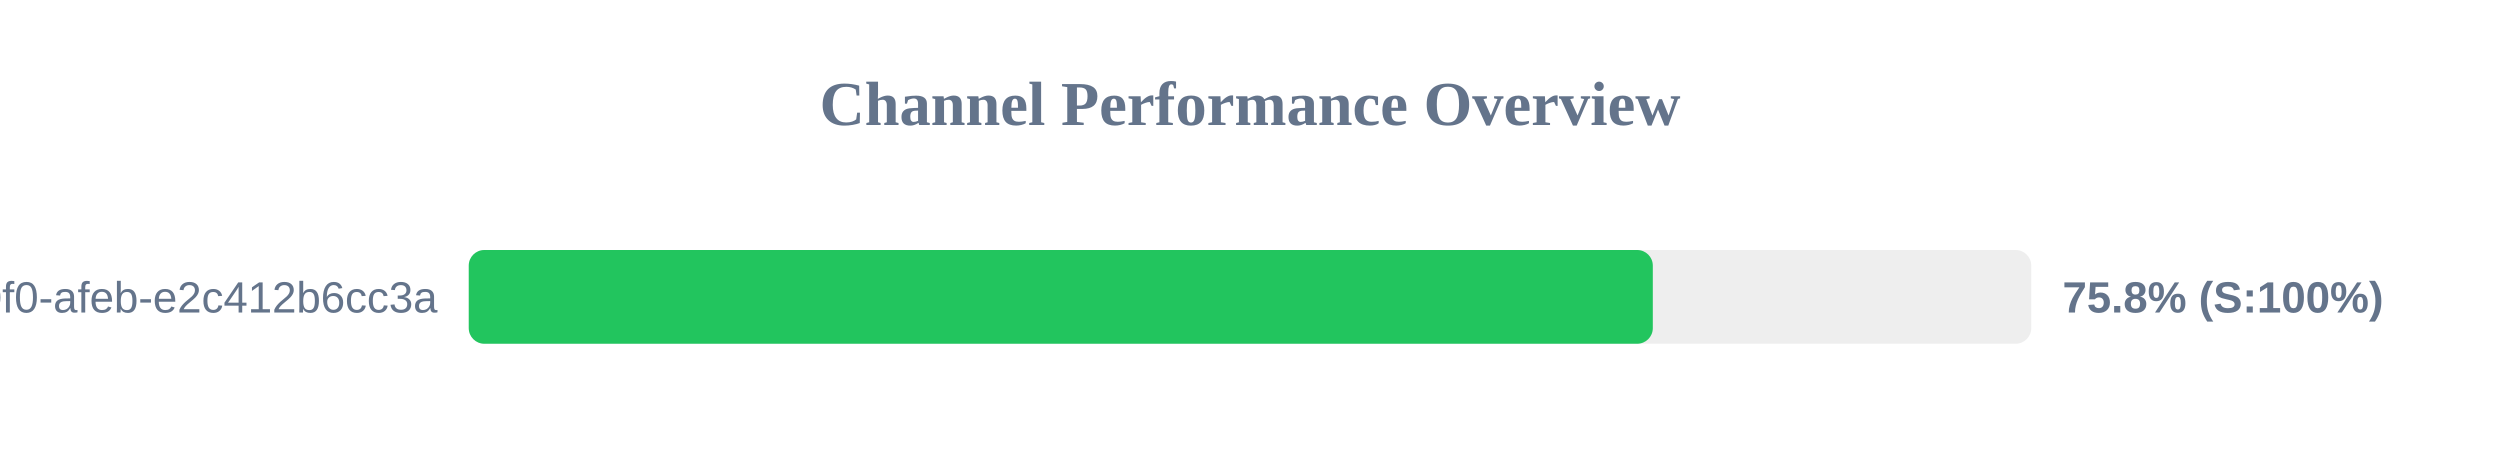
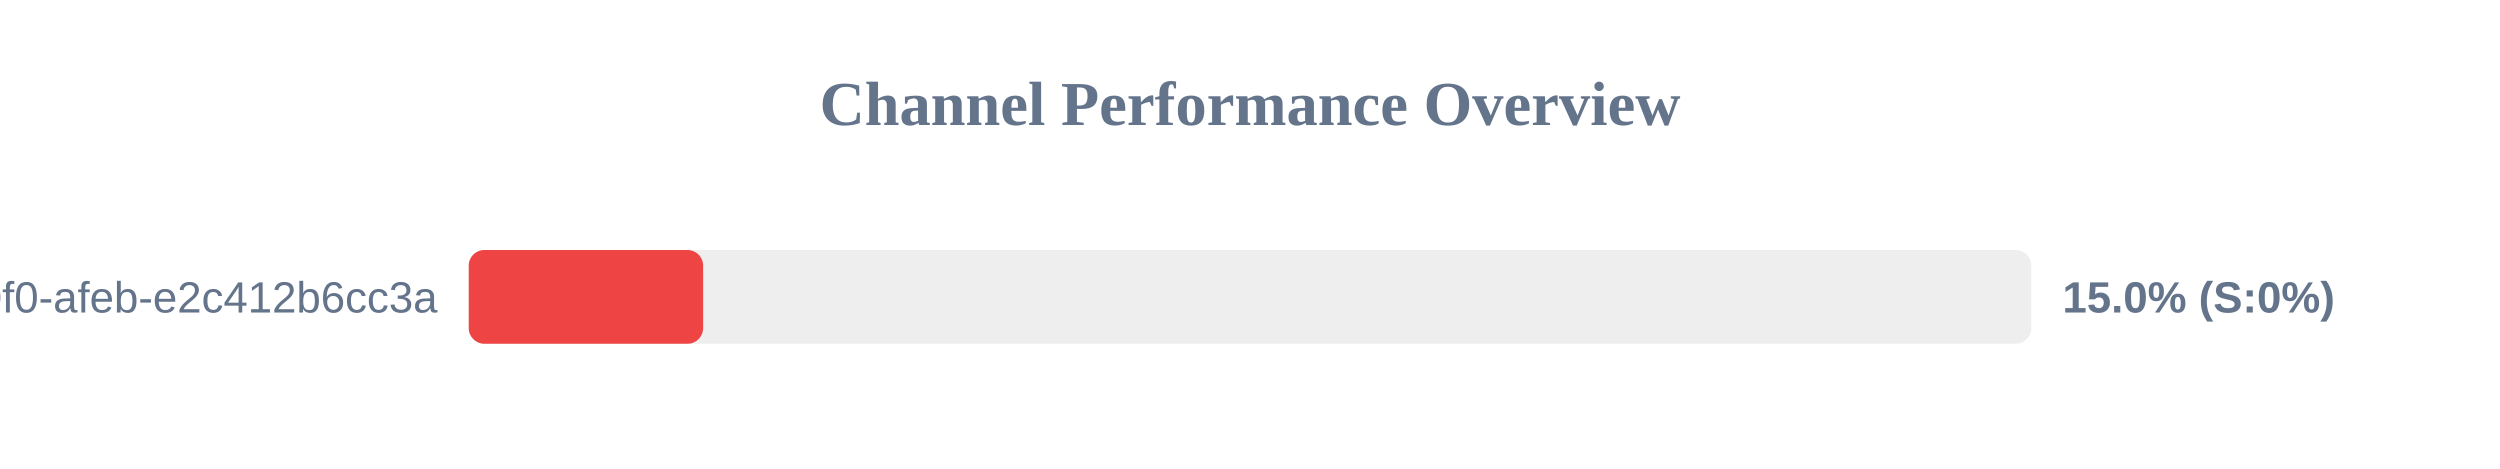
<svg xmlns="http://www.w3.org/2000/svg" width="800" height="150" version="1.1">
  <style>
        .row { font: 14px Arial; fill: #64748b; }
        .score { font: bold 14px Arial; fill: #64748b; }
    </style>
  <text x="400" y="40" text-anchor="middle" font-size="20px" font-weight="bold" fill="#64748b">Channel Performance Overview</text>
  <rect x="150" y="80" width="500" height="30" fill="#eee" rx="5" />
-   <rect x="150" y="80" width="378.9" height="30" fill="#22c55e" rx="5" />
+   <rect x="150" y="80" width="75.0" height="30" fill="#ef4444" rx="5" />
  <text x="140" y="100" text-anchor="end" class="row">?uuid=c6e02cd8-ce11-40f0-afeb-e2c412b6cc3a</text>
-   <text x="660" y="100" text-anchor="start" class="score">75.8% (S:100%)</text>
+   <text x="660" y="100" text-anchor="start" class="score">15.0% (S:0%)</text>
</svg>
